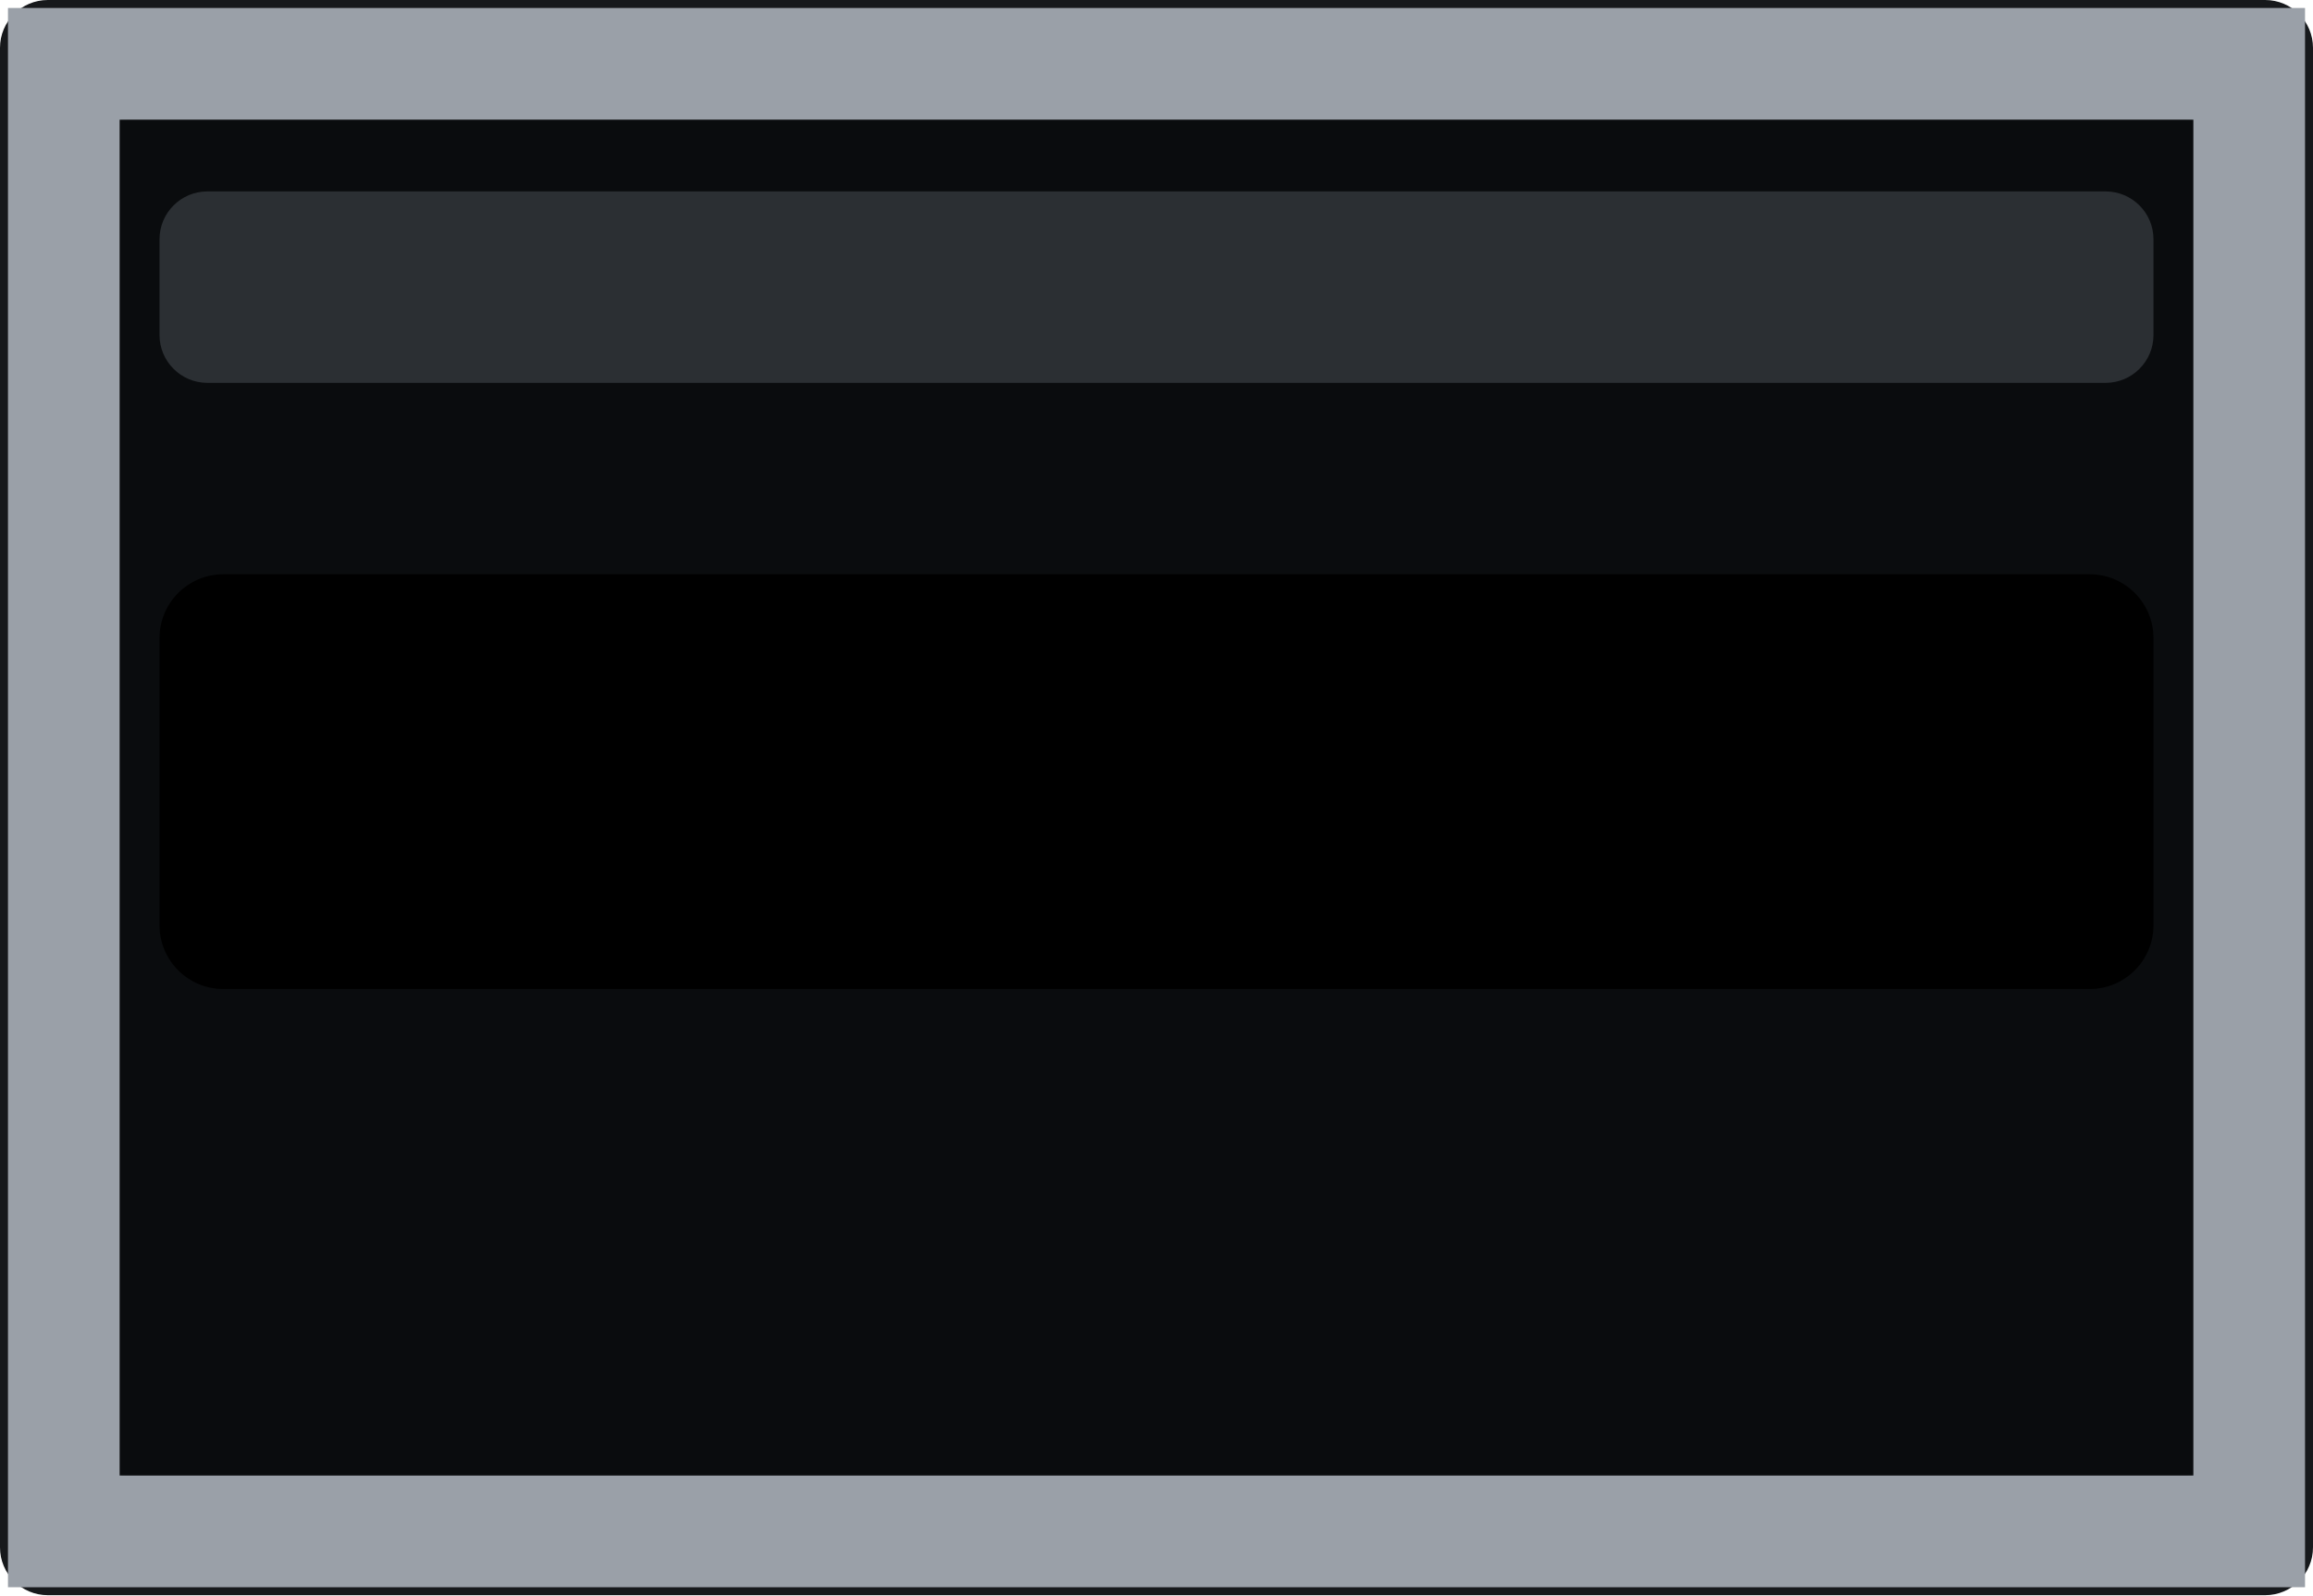
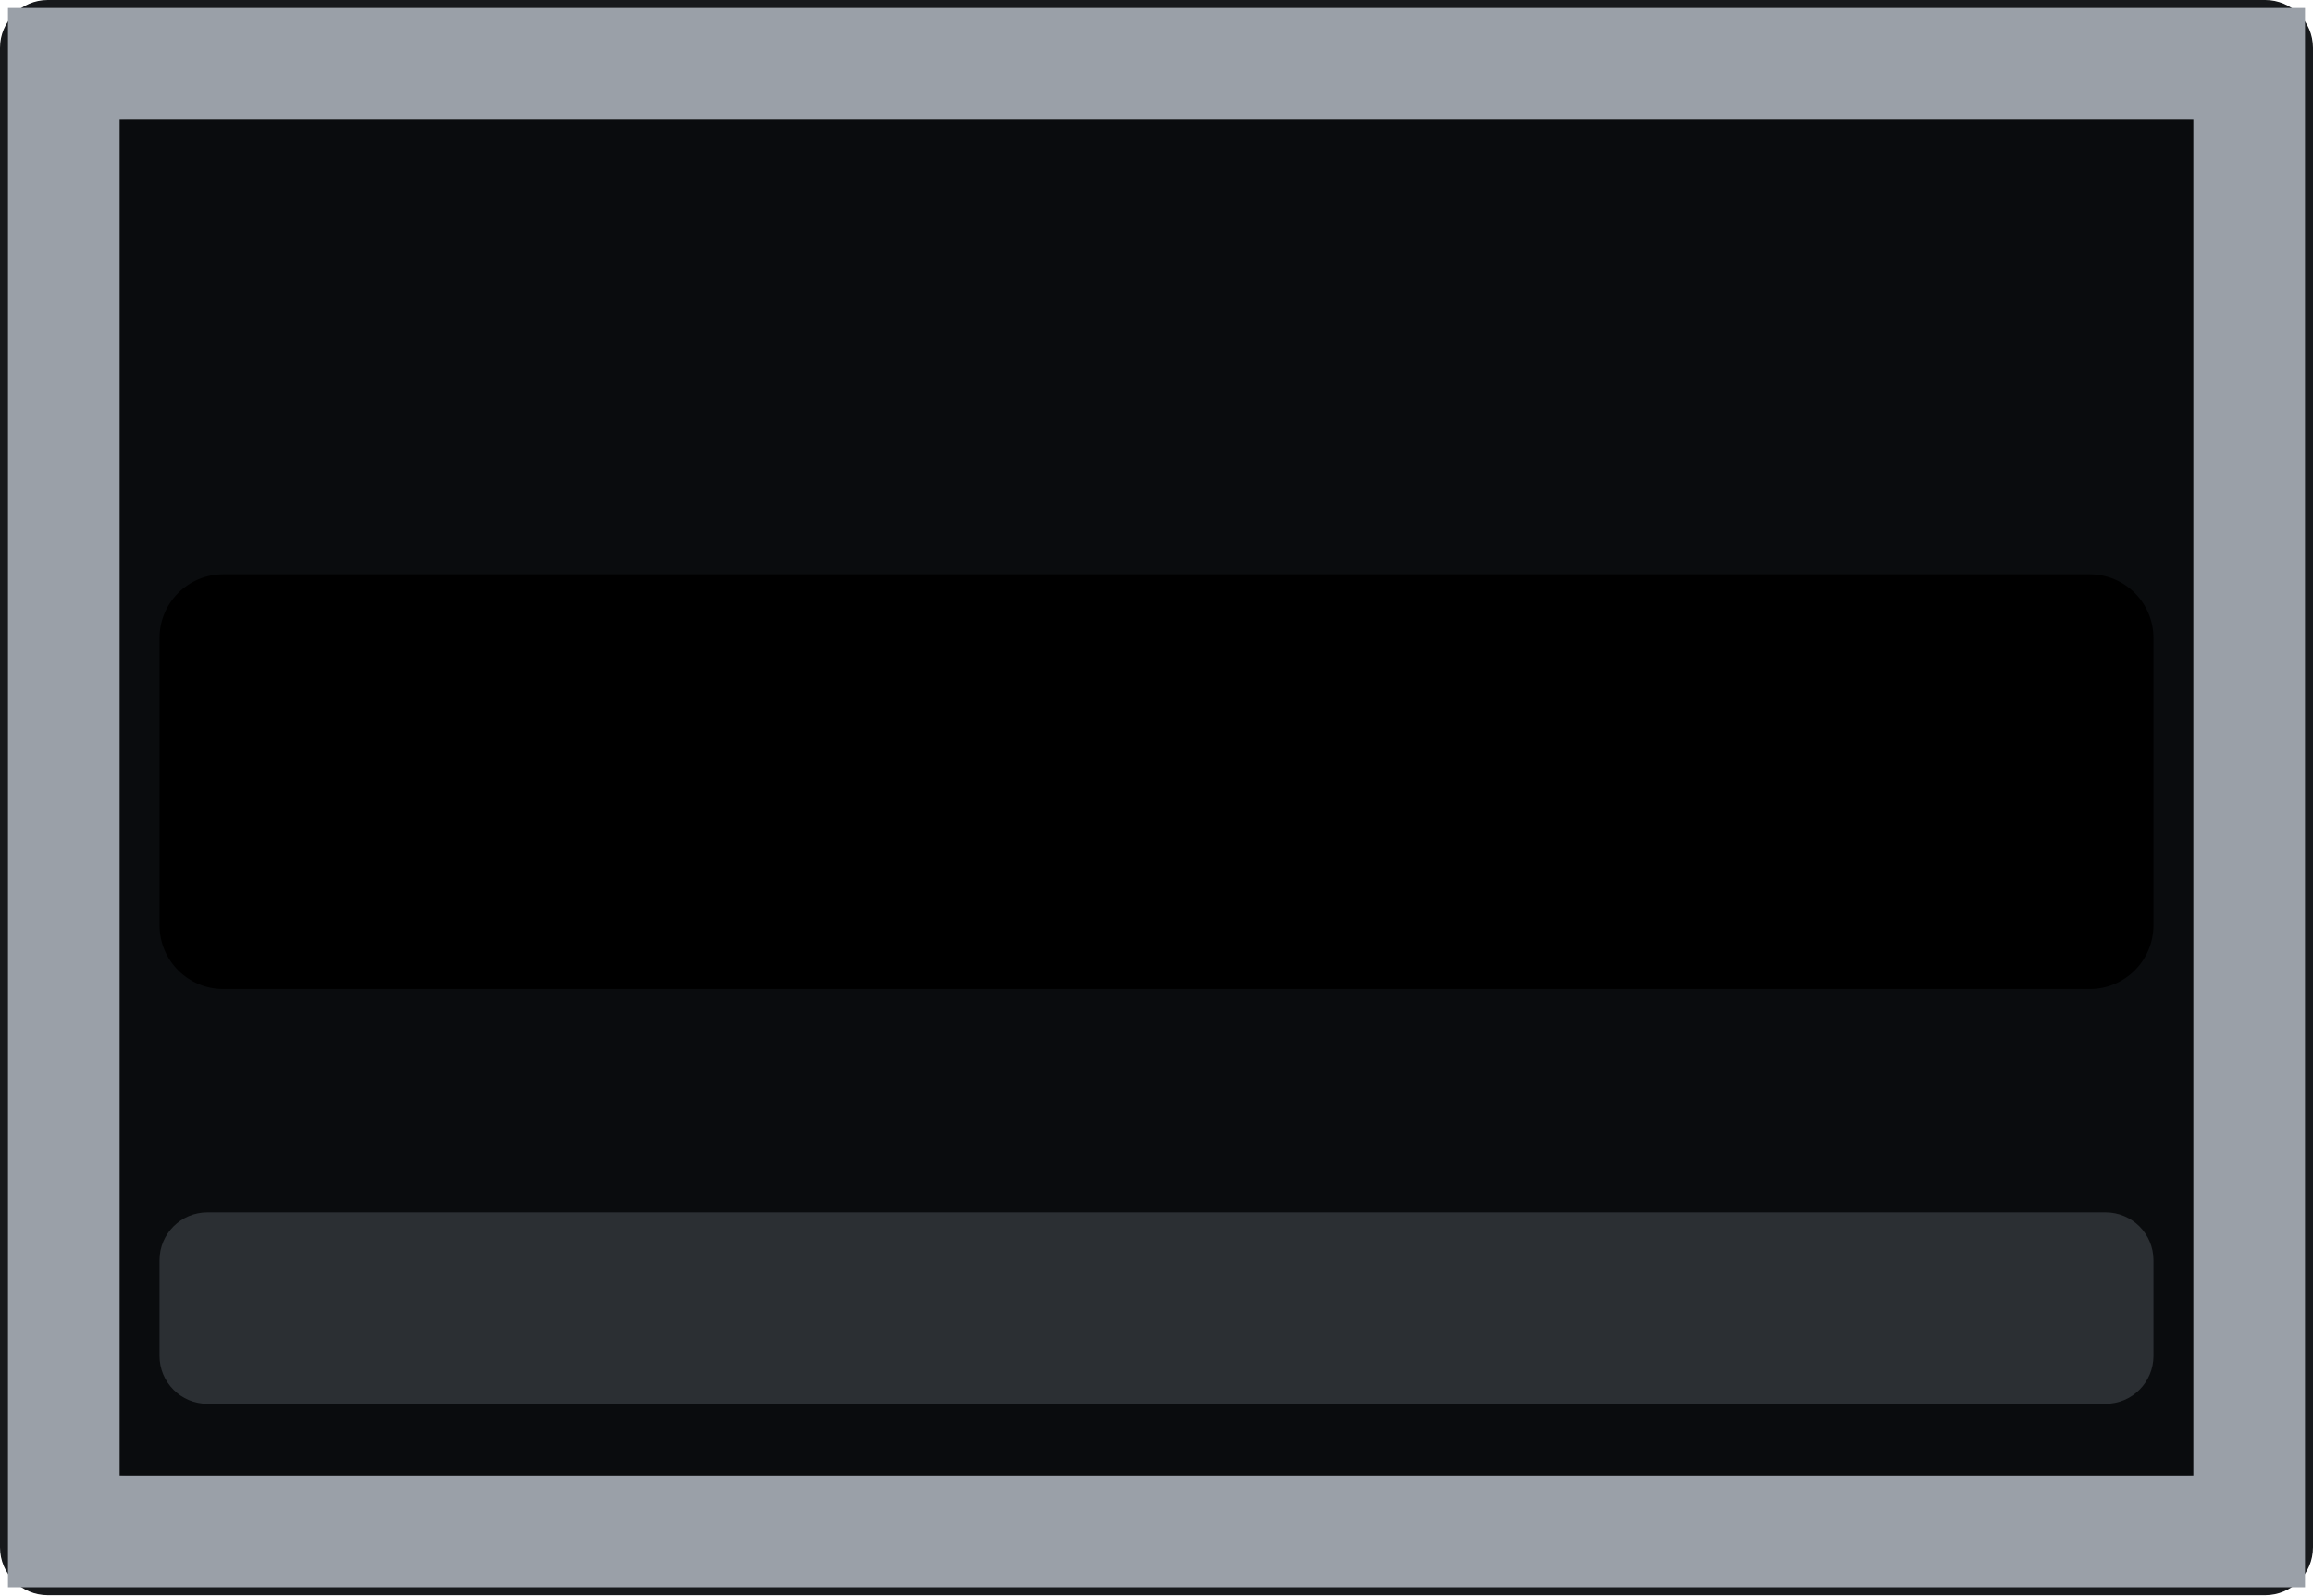
<svg xmlns="http://www.w3.org/2000/svg" width="14.5mm" height="10mm" viewBox="0 0 14.5 10">
  <rect id="opening" x="0" y="0" width="14.5" height="10" rx="0.3" fill="#17191c" />
  <rect id="cavity" x="0.5" y="0.75" width="13.5" height="8.5" rx="0.3" fill="#0a0c0e" />
-   <rect id="cage-lip" x="1.0" y="1.2" width="12.5" height="1.2" rx="0.3" fill="#2b2f33" />
+   <rect id="cage-lip" x="1.0" y="7.6" width="12.5" height="1.2" rx="0.3" fill="#2b2f33" />
  <rect id="module-slot" x="1.0" y="3.6" width="12.5" height="2.6" rx="0.4" fill="#000000" />
  <path id="collar" fill-rule="evenodd" fill="#9aa0a8" d="M 0.05 0.05 h 14.4 v 9.9 h -14.4 z M 0.75 0.75 h 13 v 8.5 h -13 z" />
</svg>
